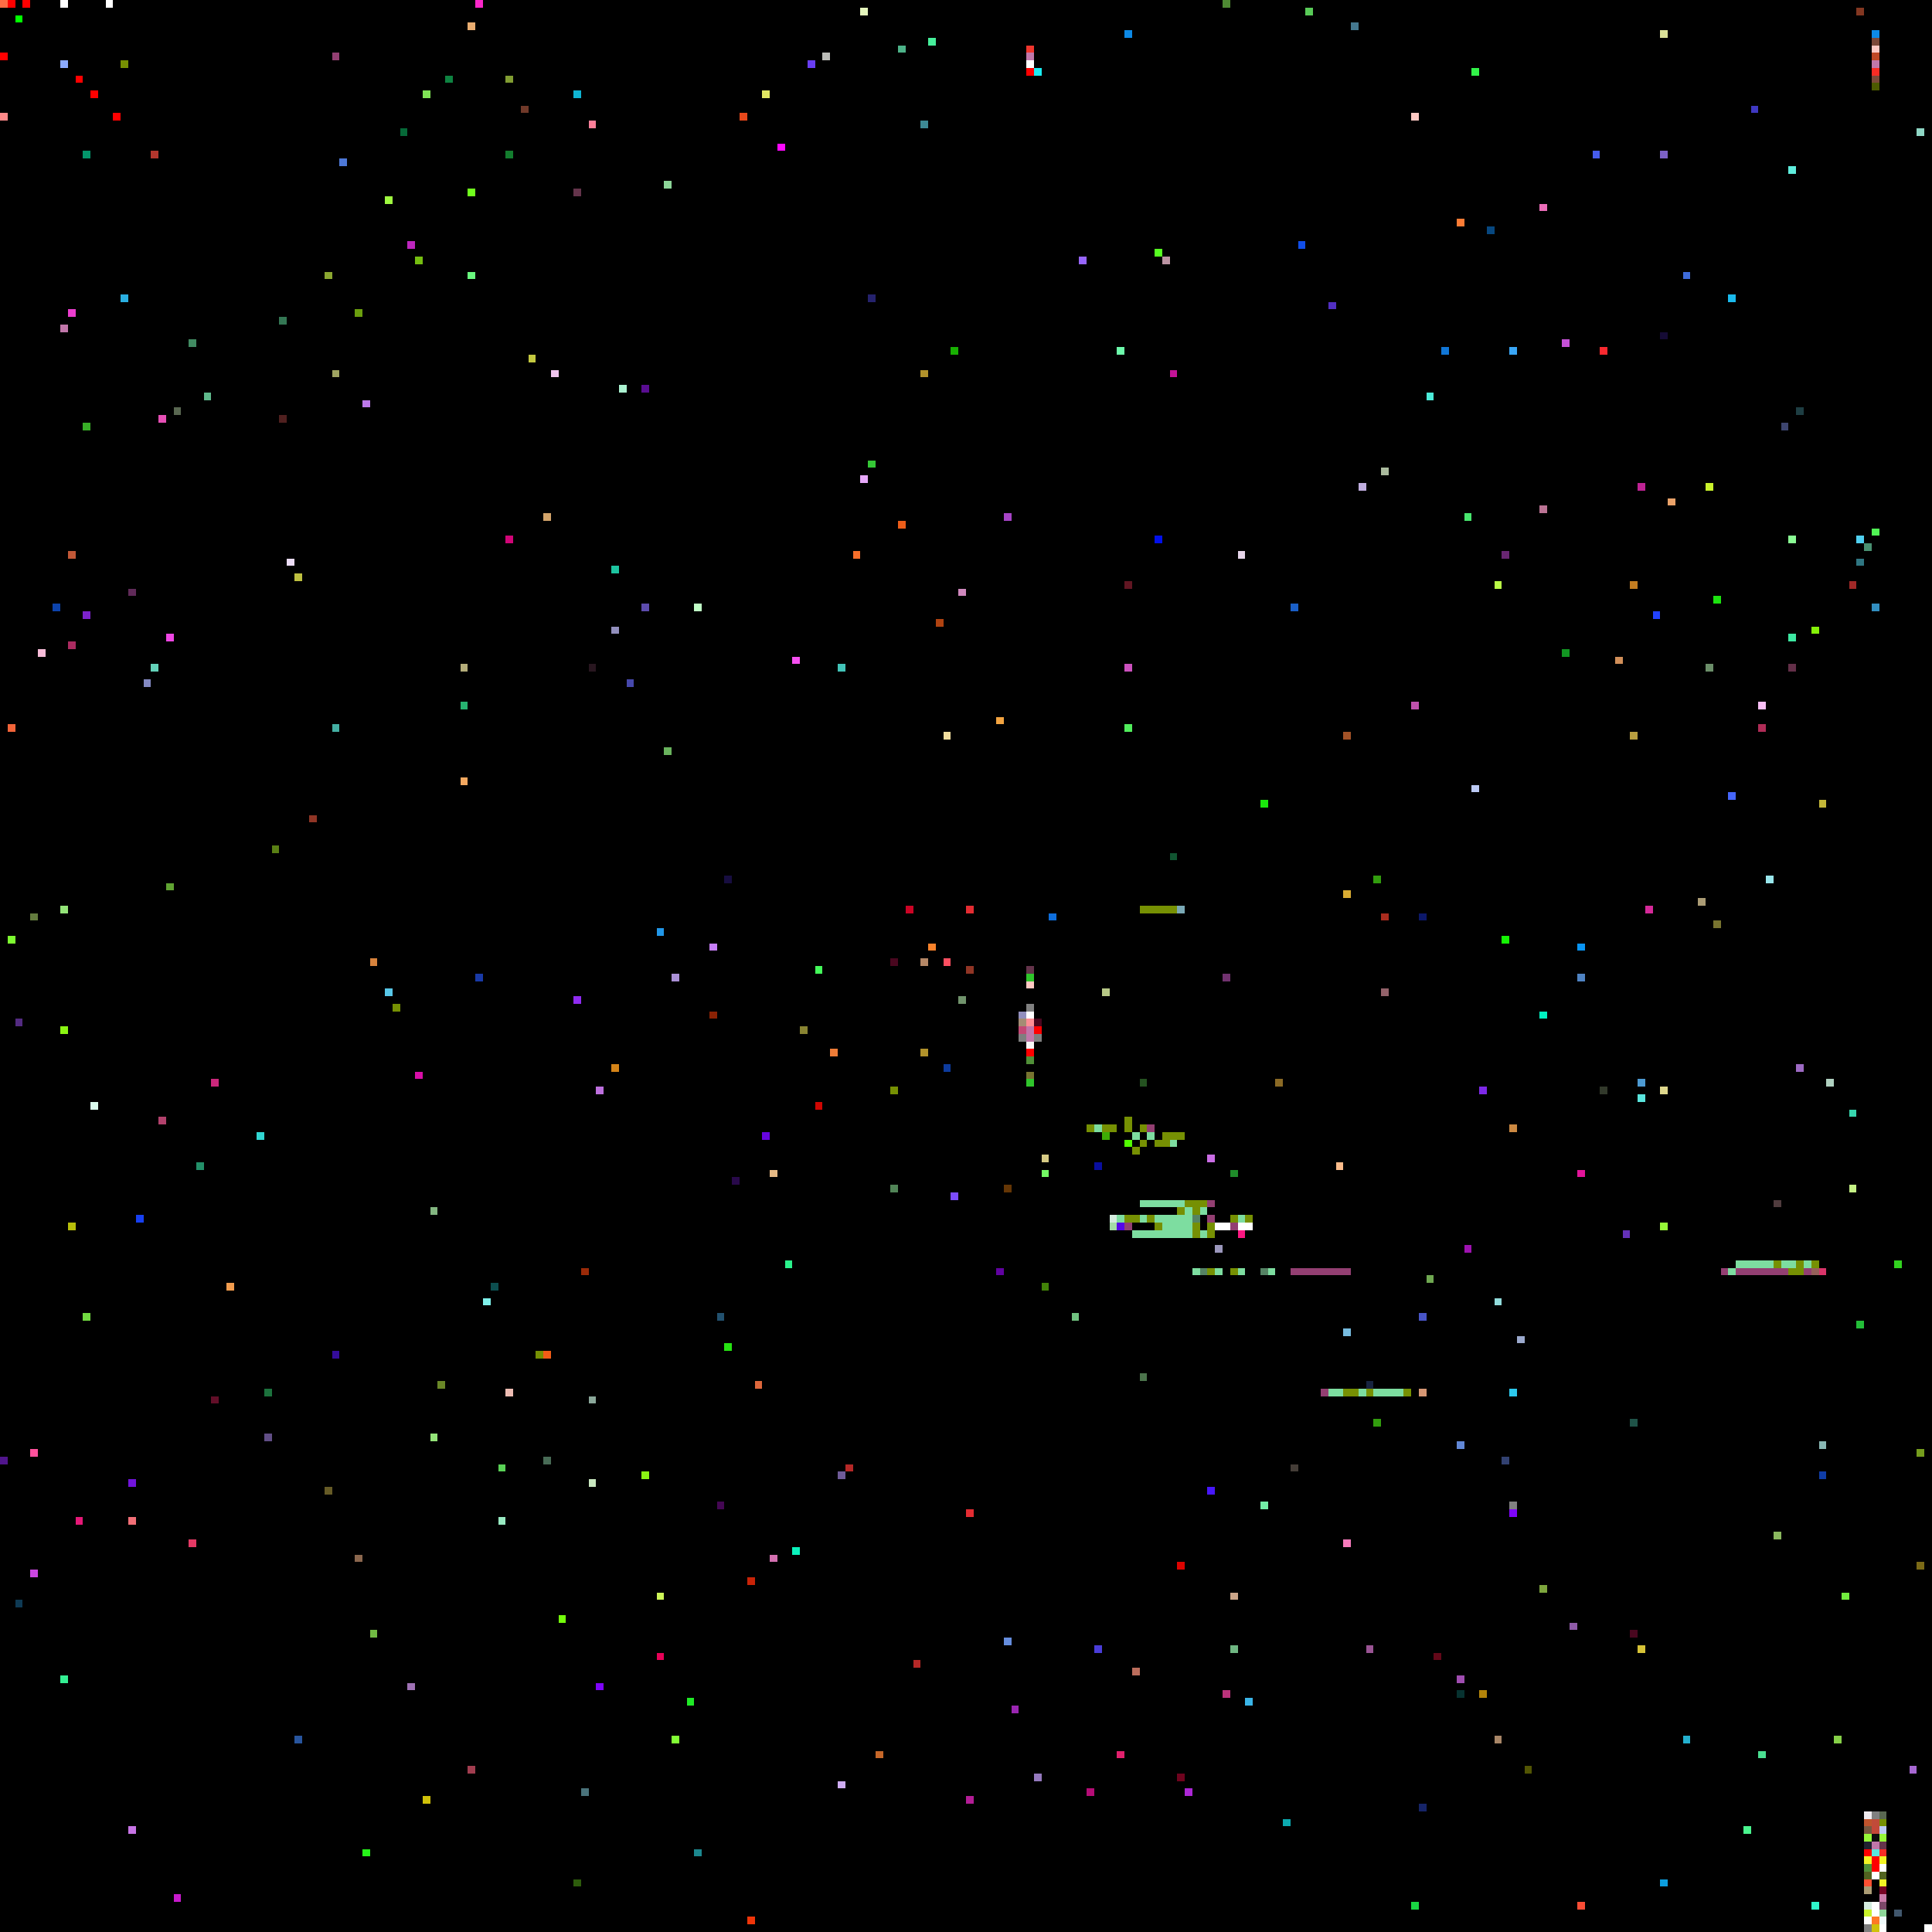
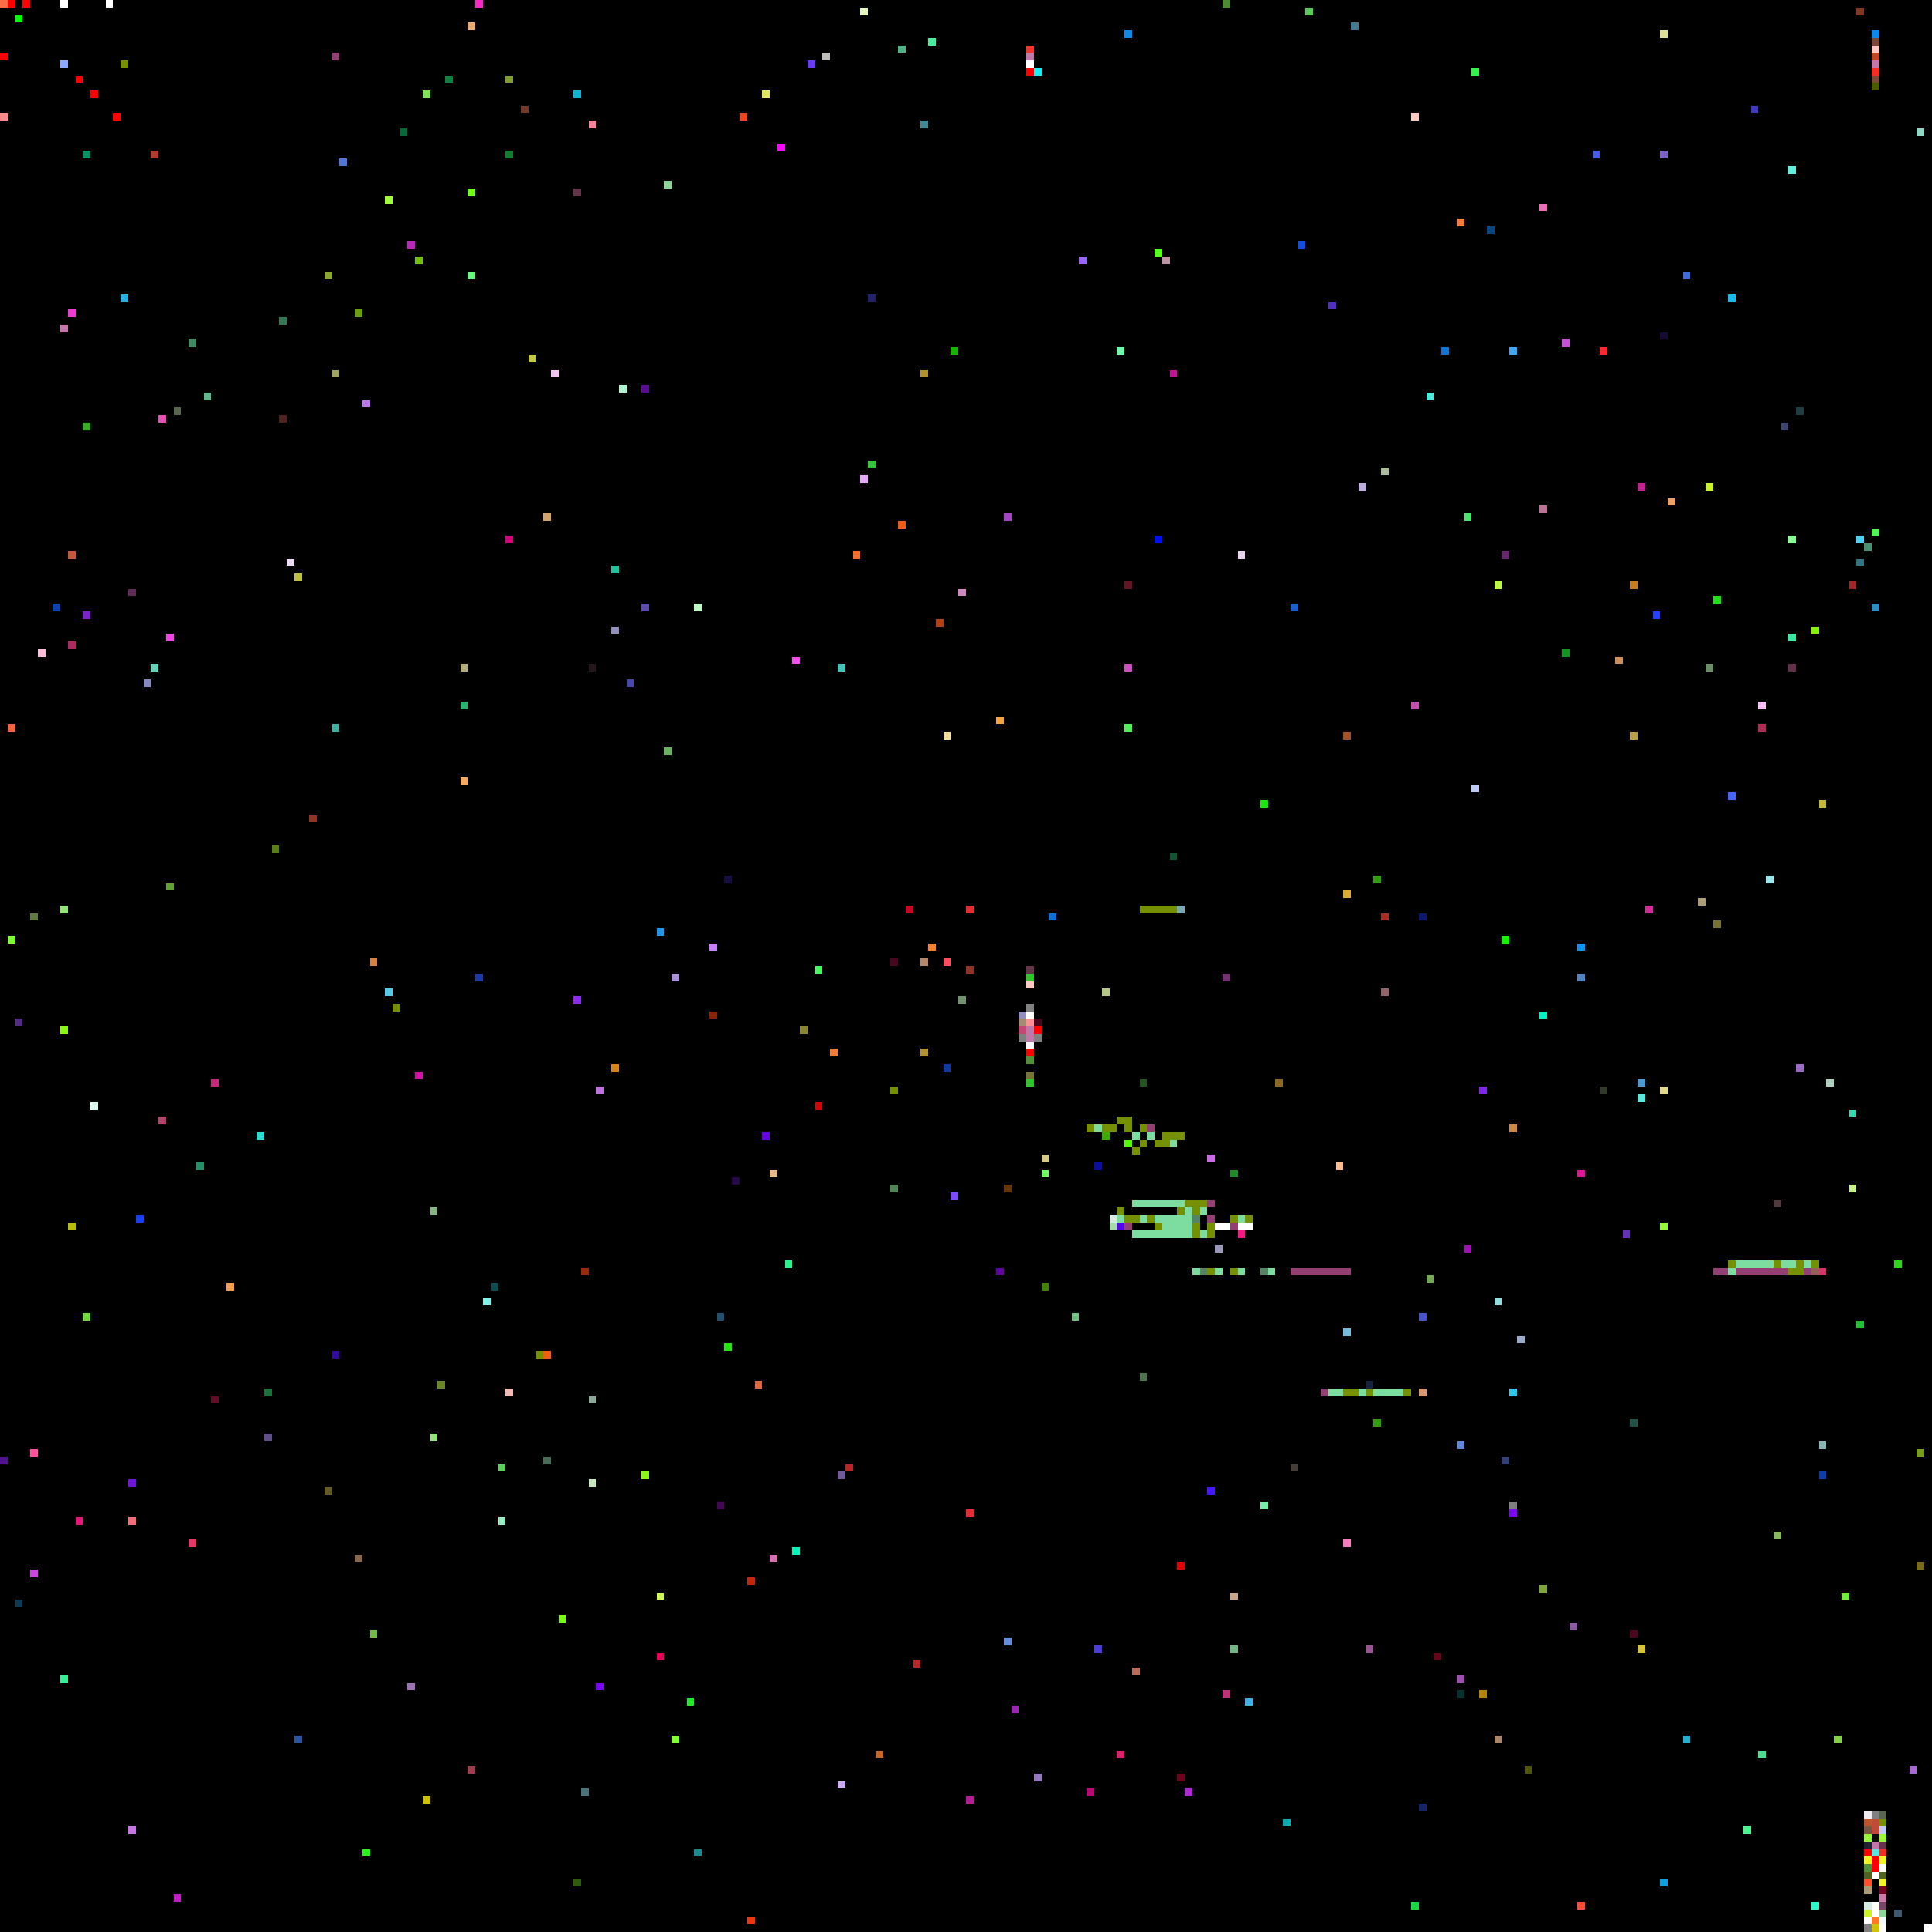
<svg xmlns="http://www.w3.org/2000/svg" viewBox="0 0 256 256" width="768" height="768" shape-rendering="crispEdges">
  <rect width="256" height="256" fill="#000000" />
  <rect x="0" y="0" width="1" height="1" fill="#ff6c45" />
  <rect x="0" y="1" width="1" height="1" fill="#000000" />
  <rect x="0" y="15" width="1" height="1" fill="#ff8989" />
  <rect x="0" y="193" width="1" height="1" fill="#50158c" />
  <rect x="0" y="7" width="1" height="1" fill="#ff0000" />
  <rect x="1" y="0" width="1" height="1" fill="#ff0000" />
  <rect x="1" y="124" width="1" height="1" fill="#7dfa30" />
  <rect x="1" y="96" width="1" height="1" fill="#f26439" />
  <rect x="10" y="10" width="1" height="1" fill="#ff0000" />
  <rect x="10" y="201" width="1" height="1" fill="#e51877" />
  <rect x="100" y="183" width="1" height="1" fill="#dd673c" />
  <rect x="101" y="12" width="1" height="1" fill="#e0e662" />
  <rect x="101" y="150" width="1" height="1" fill="#6705df" />
  <rect x="102" y="155" width="1" height="1" fill="#e6b985" />
  <rect x="102" y="206" width="1" height="1" fill="#d370b0" />
  <rect x="103" y="19" width="1" height="1" fill="#fd08fe" />
  <rect x="104" y="167" width="1" height="1" fill="#2af38c" />
  <rect x="105" y="205" width="1" height="1" fill="#0af2bc" />
  <rect x="105" y="87" width="1" height="1" fill="#f64ff1" />
  <rect x="106" y="136" width="1" height="1" fill="#898432" />
  <rect x="107" y="8" width="1" height="1" fill="#693ef4" />
  <rect x="108" y="128" width="1" height="1" fill="#44fa5a" />
  <rect x="108" y="146" width="1" height="1" fill="#cf0602" />
  <rect x="109" y="7" width="1" height="1" fill="#bcbdb9" />
  <rect x="11" y="174" width="1" height="1" fill="#72da41" />
  <rect x="11" y="20" width="1" height="1" fill="#03956a" />
  <rect x="11" y="56" width="1" height="1" fill="#38ae27" />
  <rect x="11" y="81" width="1" height="1" fill="#7c22cc" />
  <rect x="110" y="139" width="1" height="1" fill="#ee7c37" />
  <rect x="111" y="195" width="1" height="1" fill="#6f5b98" />
  <rect x="111" y="236" width="1" height="1" fill="#cfadf4" />
  <rect x="111" y="88" width="1" height="1" fill="#42c4b8" />
  <rect x="112" y="194" width="1" height="1" fill="#b52827" />
  <rect x="113" y="73" width="1" height="1" fill="#f76e2a" />
  <rect x="114" y="1" width="1" height="1" fill="#e5f6bd" />
  <rect x="114" y="63" width="1" height="1" fill="#e7a8fa" />
  <rect x="115" y="39" width="1" height="1" fill="#25226d" />
  <rect x="115" y="61" width="1" height="1" fill="#35c836" />
  <rect x="116" y="232" width="1" height="1" fill="#c66729" />
  <rect x="118" y="127" width="1" height="1" fill="#49071f" />
  <rect x="118" y="144" width="1" height="1" fill="#769003" />
  <rect x="118" y="157" width="1" height="1" fill="#518457" />
  <rect x="119" y="6" width="1" height="1" fill="#4db389" />
  <rect x="119" y="69" width="1" height="1" fill="#ec5d19" />
  <rect x="12" y="12" width="1" height="1" fill="#ff0000" />
  <rect x="12" y="146" width="1" height="1" fill="#dafaed" />
  <rect x="120" y="120" width="1" height="1" fill="#cc0425" />
  <rect x="121" y="220" width="1" height="1" fill="#b52827" />
  <rect x="122" y="127" width="1" height="1" fill="#b58766" />
  <rect x="122" y="139" width="1" height="1" fill="#b1922b" />
  <rect x="122" y="16" width="1" height="1" fill="#3d8994" />
  <rect x="122" y="49" width="1" height="1" fill="#b1922b" />
  <rect x="123" y="125" width="1" height="1" fill="#f8822b" />
  <rect x="123" y="5" width="1" height="1" fill="#46ef9b" />
  <rect x="124" y="82" width="1" height="1" fill="#b04311" />
  <rect x="125" y="127" width="1" height="1" fill="#fd4f61" />
  <rect x="125" y="141" width="1" height="1" fill="#0d3b9d" />
  <rect x="125" y="97" width="1" height="1" fill="#f2de9f" />
  <rect x="126" y="158" width="1" height="1" fill="#7c4cfc" />
  <rect x="126" y="46" width="1" height="1" fill="#18b002" />
  <rect x="127" y="132" width="1" height="1" fill="#71936c" />
  <rect x="127" y="78" width="1" height="1" fill="#d088be" />
  <rect x="128" y="120" width="1" height="1" fill="#e42c32" />
  <rect x="128" y="128" width="1" height="1" fill="#903525" />
  <rect x="128" y="200" width="1" height="1" fill="#e42c32" />
  <rect x="128" y="238" width="1" height="1" fill="#b31d96" />
  <rect x="132" y="168" width="1" height="1" fill="#6102a1" />
  <rect x="132" y="95" width="1" height="1" fill="#f3a441" />
  <rect x="133" y="157" width="1" height="1" fill="#653605" />
  <rect x="133" y="217" width="1" height="1" fill="#658dde" />
  <rect x="133" y="68" width="1" height="1" fill="#a644c6" />
  <rect x="134" y="226" width="1" height="1" fill="#9a26b1" />
  <rect x="135" y="134" width="1" height="1" fill="#928fbd" />
  <rect x="135" y="135" width="1" height="1" fill="#a48c74" />
  <rect x="135" y="136" width="1" height="1" fill="#c44875" />
  <rect x="135" y="137" width="1" height="1" fill="#7f7f7f" />
  <rect x="136" y="128" width="1" height="1" fill="#64344b" />
  <rect x="136" y="129" width="1" height="1" fill="#2fc52b" />
  <rect x="136" y="130" width="1" height="1" fill="#ffc9c3" />
  <rect x="136" y="131" width="1" height="1" fill="#000000" />
  <rect x="136" y="132" width="1" height="1" fill="#000000" />
  <rect x="136" y="133" width="1" height="1" fill="#808080" />
  <rect x="136" y="134" width="1" height="1" fill="#ffffff" />
  <rect x="136" y="135" width="1" height="1" fill="#ff8e96" />
  <rect x="136" y="136" width="1" height="1" fill="#c177aa" />
  <rect x="136" y="137" width="1" height="1" fill="#c177aa" />
  <rect x="136" y="138" width="1" height="1" fill="#f8f8f8" />
  <rect x="136" y="139" width="1" height="1" fill="#ff0000" />
  <rect x="136" y="140" width="1" height="1" fill="#509038" />
  <rect x="136" y="141" width="1" height="1" fill="#000000" />
  <rect x="136" y="142" width="1" height="1" fill="#787430" />
  <rect x="136" y="143" width="1" height="1" fill="#2fc52b" />
  <rect x="136" y="6" width="1" height="1" fill="#f0362d" />
  <rect x="136" y="7" width="1" height="1" fill="#c177aa" />
  <rect x="136" y="8" width="1" height="1" fill="#ffffff" />
  <rect x="136" y="9" width="1" height="1" fill="#ff0000" />
  <rect x="137" y="135" width="1" height="1" fill="#49071f" />
  <rect x="137" y="136" width="1" height="1" fill="#ff0000" />
  <rect x="137" y="137" width="1" height="1" fill="#7f7f7f" />
  <rect x="137" y="235" width="1" height="1" fill="#9579be" />
  <rect x="137" y="9" width="1" height="1" fill="#1aedf2" />
  <rect x="138" y="153" width="1" height="1" fill="#d6ca84" />
  <rect x="138" y="155" width="1" height="1" fill="#73fb64" />
  <rect x="138" y="170" width="1" height="1" fill="#428208" />
  <rect x="139" y="121" width="1" height="1" fill="#0e6edc" />
  <rect x="14" y="0" width="1" height="1" fill="#ffffff" />
  <rect x="142" y="174" width="1" height="1" fill="#70c280" />
  <rect x="143" y="34" width="1" height="1" fill="#9765fd" />
  <rect x="144" y="149" width="1" height="1" fill="#769003" />
  <rect x="144" y="237" width="1" height="1" fill="#b50c76" />
  <rect x="145" y="149" width="1" height="1" fill="#7ddda0" />
  <rect x="145" y="154" width="1" height="1" fill="#090e9f" />
  <rect x="145" y="218" width="1" height="1" fill="#4a3dd9" />
  <rect x="146" y="131" width="1" height="1" fill="#b7c886" />
  <rect x="146" y="149" width="1" height="1" fill="#769003" />
  <rect x="146" y="150" width="1" height="1" fill="#3eab05" />
  <rect x="147" y="149" width="1" height="1" fill="#769003" />
  <rect x="147" y="161" width="1" height="1" fill="#d4ecdf" />
  <rect x="147" y="162" width="1" height="1" fill="#a4dda7" />
+   <rect x="148" y="148" width="1" height="1" fill="#769003" />
  <rect x="148" y="149" width="1" height="1" fill="#000000" />
  <rect x="148" y="150" width="1" height="1" fill="#000000" />
+   <rect x="148" y="160" width="1" height="1" fill="#769003" />
  <rect x="148" y="161" width="1" height="1" fill="#7ddda0" />
  <rect x="148" y="162" width="1" height="1" fill="#5408e9" />
  <rect x="148" y="232" width="1" height="1" fill="#e1206d" />
  <rect x="148" y="46" width="1" height="1" fill="#6dfaab" />
  <rect x="149" y="148" width="1" height="1" fill="#769003" />
  <rect x="149" y="149" width="1" height="1" fill="#769003" />
  <rect x="149" y="150" width="1" height="1" fill="#000000" />
  <rect x="149" y="151" width="1" height="1" fill="#52fc01" />
  <rect x="149" y="161" width="1" height="1" fill="#769003" />
  <rect x="149" y="162" width="1" height="1" fill="#933f72" />
  <rect x="149" y="4" width="1" height="1" fill="#0d8ae7" />
  <rect x="149" y="77" width="1" height="1" fill="#611622" />
  <rect x="149" y="88" width="1" height="1" fill="#cc51be" />
  <rect x="149" y="96" width="1" height="1" fill="#51ed5c" />
  <rect x="15" y="15" width="1" height="1" fill="#ff0000" />
  <rect x="150" y="148" width="1" height="1" fill="#000000" />
  <rect x="150" y="149" width="1" height="1" fill="#000000" />
  <rect x="150" y="150" width="1" height="1" fill="#7ddda0" />
  <rect x="150" y="151" width="1" height="1" fill="#000000" />
  <rect x="150" y="152" width="1" height="1" fill="#769003" />
+   <rect x="150" y="159" width="1" height="1" fill="#7ddda0" />
  <rect x="150" y="161" width="1" height="1" fill="#769003" />
  <rect x="150" y="163" width="1" height="1" fill="#7ddda0" />
  <rect x="150" y="221" width="1" height="1" fill="#bb6d5c" />
  <rect x="151" y="120" width="1" height="1" fill="#769003" />
  <rect x="151" y="143" width="1" height="1" fill="#245220" />
  <rect x="151" y="149" width="1" height="1" fill="#769003" />
  <rect x="151" y="150" width="1" height="1" fill="#000000" />
  <rect x="151" y="151" width="1" height="1" fill="#769003" />
  <rect x="151" y="159" width="1" height="1" fill="#7ddda0" />
  <rect x="151" y="161" width="1" height="1" fill="#7ddda0" />
  <rect x="151" y="163" width="1" height="1" fill="#7ddda0" />
  <rect x="151" y="182" width="1" height="1" fill="#4c744c" />
  <rect x="152" y="120" width="1" height="1" fill="#769003" />
  <rect x="152" y="149" width="1" height="1" fill="#933f72" />
  <rect x="152" y="150" width="1" height="1" fill="#7ddda0" />
  <rect x="152" y="151" width="1" height="1" fill="#000000" />
  <rect x="152" y="159" width="1" height="1" fill="#7ddda0" />
  <rect x="152" y="161" width="1" height="1" fill="#769003" />
  <rect x="152" y="163" width="1" height="1" fill="#7ddda0" />
  <rect x="153" y="120" width="1" height="1" fill="#769003" />
  <rect x="153" y="150" width="1" height="1" fill="#000000" />
  <rect x="153" y="151" width="1" height="1" fill="#769003" />
  <rect x="153" y="159" width="1" height="1" fill="#7ddda0" />
  <rect x="153" y="161" width="1" height="1" fill="#7ddda0" />
  <rect x="153" y="162" width="1" height="1" fill="#769003" />
  <rect x="153" y="163" width="1" height="1" fill="#7ddda0" />
  <rect x="153" y="33" width="1" height="1" fill="#56fe21" />
  <rect x="153" y="71" width="1" height="1" fill="#0210eb" />
  <rect x="154" y="120" width="1" height="1" fill="#769003" />
  <rect x="154" y="150" width="1" height="1" fill="#769003" />
  <rect x="154" y="151" width="1" height="1" fill="#769003" />
  <rect x="154" y="159" width="1" height="1" fill="#7ddda0" />
  <rect x="154" y="161" width="1" height="1" fill="#7ddda0" />
  <rect x="154" y="162" width="1" height="1" fill="#7ddda0" />
  <rect x="154" y="163" width="1" height="1" fill="#7ddda0" />
  <rect x="154" y="34" width="1" height="1" fill="#bb93a2" />
  <rect x="155" y="113" width="1" height="1" fill="#115531" />
  <rect x="155" y="120" width="1" height="1" fill="#769003" />
  <rect x="155" y="150" width="1" height="1" fill="#769003" />
  <rect x="155" y="151" width="1" height="1" fill="#7ddda0" />
  <rect x="155" y="159" width="1" height="1" fill="#7ddda0" />
  <rect x="155" y="161" width="1" height="1" fill="#7ddda0" />
  <rect x="155" y="162" width="1" height="1" fill="#7ddda0" />
  <rect x="155" y="163" width="1" height="1" fill="#7ddda0" />
  <rect x="155" y="49" width="1" height="1" fill="#c31397" />
  <rect x="156" y="120" width="1" height="1" fill="#7aa9b6" />
  <rect x="156" y="150" width="1" height="1" fill="#769003" />
  <rect x="156" y="159" width="1" height="1" fill="#7ddda0" />
  <rect x="156" y="160" width="1" height="1" fill="#769003" />
  <rect x="156" y="161" width="1" height="1" fill="#7ddda0" />
  <rect x="156" y="162" width="1" height="1" fill="#7ddda0" />
  <rect x="156" y="163" width="1" height="1" fill="#7ddda0" />
  <rect x="156" y="207" width="1" height="1" fill="#dd0300" />
  <rect x="156" y="235" width="1" height="1" fill="#6f031e" />
  <rect x="157" y="159" width="1" height="1" fill="#769003" />
  <rect x="157" y="160" width="1" height="1" fill="#7ddda0" />
  <rect x="157" y="161" width="1" height="1" fill="#7ddda0" />
  <rect x="157" y="162" width="1" height="1" fill="#7ddda0" />
  <rect x="157" y="163" width="1" height="1" fill="#7ddda0" />
  <rect x="157" y="237" width="1" height="1" fill="#ac27d6" />
  <rect x="158" y="159" width="1" height="1" fill="#769003" />
  <rect x="158" y="160" width="1" height="1" fill="#769003" />
  <rect x="158" y="161" width="1" height="1" fill="#558364" />
  <rect x="158" y="162" width="1" height="1" fill="#769003" />
  <rect x="158" y="163" width="1" height="1" fill="#769003" />
  <rect x="158" y="168" width="1" height="1" fill="#7ddda0" />
  <rect x="159" y="158" width="1" height="1" fill="#000000" />
  <rect x="159" y="159" width="1" height="1" fill="#769003" />
  <rect x="159" y="160" width="1" height="1" fill="#7ddda0" />
  <rect x="159" y="161" width="1" height="1" fill="#000000" />
  <rect x="159" y="162" width="1" height="1" fill="#000000" />
  <rect x="159" y="163" width="1" height="1" fill="#7ddda0" />
  <rect x="159" y="168" width="1" height="1" fill="#558364" />
  <rect x="16" y="16" width="1" height="1" fill="#000000" />
  <rect x="16" y="39" width="1" height="1" fill="#2aafe1" />
  <rect x="16" y="8" width="1" height="1" fill="#769003" />
  <rect x="160" y="153" width="1" height="1" fill="#ca6de5" />
  <rect x="160" y="159" width="1" height="1" fill="#933f72" />
  <rect x="160" y="160" width="1" height="1" fill="#000000" />
  <rect x="160" y="161" width="1" height="1" fill="#933f72" />
  <rect x="160" y="162" width="1" height="1" fill="#769003" />
  <rect x="160" y="163" width="1" height="1" fill="#769003" />
  <rect x="160" y="168" width="1" height="1" fill="#769003" />
  <rect x="160" y="197" width="1" height="1" fill="#4717fb" />
  <rect x="161" y="161" width="1" height="1" fill="#000000" />
  <rect x="161" y="162" width="1" height="1" fill="#ffffff" />
  <rect x="161" y="165" width="1" height="1" fill="#9b97bc" />
  <rect x="161" y="168" width="1" height="1" fill="#7ddda0" />
  <rect x="162" y="0" width="1" height="1" fill="#4e8a33" />
  <rect x="162" y="129" width="1" height="1" fill="#71326f" />
  <rect x="162" y="161" width="1" height="1" fill="#000000" />
  <rect x="162" y="162" width="1" height="1" fill="#ffffff" />
  <rect x="162" y="168" width="1" height="1" fill="#000000" />
  <rect x="162" y="224" width="1" height="1" fill="#bb337b" />
  <rect x="163" y="155" width="1" height="1" fill="#1f8c2a" />
  <rect x="163" y="161" width="1" height="1" fill="#769003" />
  <rect x="163" y="162" width="1" height="1" fill="#933f72" />
  <rect x="163" y="168" width="1" height="1" fill="#769003" />
  <rect x="163" y="211" width="1" height="1" fill="#cba589" />
  <rect x="163" y="218" width="1" height="1" fill="#6fb682" />
  <rect x="164" y="161" width="1" height="1" fill="#7ddda0" />
  <rect x="164" y="162" width="1" height="1" fill="#ffffff" />
  <rect x="164" y="163" width="1" height="1" fill="#fc1782" />
  <rect x="164" y="168" width="1" height="1" fill="#7ddda0" />
  <rect x="164" y="73" width="1" height="1" fill="#e6d5ea" />
  <rect x="165" y="161" width="1" height="1" fill="#769003" />
  <rect x="165" y="162" width="1" height="1" fill="#ffffff" />
  <rect x="165" y="168" width="1" height="1" fill="#000000" />
  <rect x="165" y="225" width="1" height="1" fill="#3ab5e8" />
  <rect x="166" y="162" width="1" height="1" fill="#000000" />
  <rect x="166" y="168" width="1" height="1" fill="#000000" />
  <rect x="167" y="106" width="1" height="1" fill="#1ae80c" />
  <rect x="167" y="168" width="1" height="1" fill="#558364" />
  <rect x="167" y="199" width="1" height="1" fill="#73efa7" />
  <rect x="168" y="168" width="1" height="1" fill="#7ddda0" />
  <rect x="169" y="143" width="1" height="1" fill="#8b6a25" />
  <rect x="169" y="168" width="1" height="1" fill="#000000" />
  <rect x="17" y="196" width="1" height="1" fill="#7114db" />
  <rect x="17" y="201" width="1" height="1" fill="#f16e76" />
  <rect x="17" y="242" width="1" height="1" fill="#c774e5" />
  <rect x="17" y="78" width="1" height="1" fill="#602a59" />
  <rect x="170" y="168" width="1" height="1" fill="#000000" />
  <rect x="170" y="241" width="1" height="1" fill="#0caab0" />
  <rect x="171" y="168" width="1" height="1" fill="#933f72" />
  <rect x="171" y="194" width="1" height="1" fill="#443d37" />
  <rect x="171" y="80" width="1" height="1" fill="#1a5fc7" />
  <rect x="172" y="168" width="1" height="1" fill="#933f72" />
  <rect x="172" y="32" width="1" height="1" fill="#114ee8" />
  <rect x="173" y="1" width="1" height="1" fill="#59cb58" />
  <rect x="173" y="168" width="1" height="1" fill="#933f72" />
  <rect x="174" y="168" width="1" height="1" fill="#933f72" />
  <rect x="175" y="168" width="1" height="1" fill="#933f72" />
  <rect x="175" y="184" width="1" height="1" fill="#933f72" />
  <rect x="176" y="168" width="1" height="1" fill="#933f72" />
  <rect x="176" y="184" width="1" height="1" fill="#7ddda0" />
  <rect x="176" y="40" width="1" height="1" fill="#522fc2" />
  <rect x="177" y="154" width="1" height="1" fill="#fbbc8b" />
  <rect x="177" y="168" width="1" height="1" fill="#933f72" />
  <rect x="177" y="184" width="1" height="1" fill="#7ddda0" />
  <rect x="178" y="118" width="1" height="1" fill="#d9ac33" />
  <rect x="178" y="168" width="1" height="1" fill="#933f72" />
  <rect x="178" y="176" width="1" height="1" fill="#77bce0" />
  <rect x="178" y="184" width="1" height="1" fill="#769003" />
  <rect x="178" y="204" width="1" height="1" fill="#f87bbd" />
  <rect x="178" y="97" width="1" height="1" fill="#a25227" />
  <rect x="179" y="184" width="1" height="1" fill="#769003" />
  <rect x="179" y="3" width="1" height="1" fill="#44788f" />
  <rect x="18" y="161" width="1" height="1" fill="#1740f2" />
  <rect x="180" y="184" width="1" height="1" fill="#7ddda0" />
  <rect x="180" y="64" width="1" height="1" fill="#c0aedf" />
  <rect x="181" y="183" width="1" height="1" fill="#172440" />
  <rect x="181" y="184" width="1" height="1" fill="#769003" />
  <rect x="181" y="218" width="1" height="1" fill="#9a5494" />
  <rect x="182" y="116" width="1" height="1" fill="#329d0e" />
  <rect x="182" y="184" width="1" height="1" fill="#7ddda0" />
  <rect x="182" y="188" width="1" height="1" fill="#329d0e" />
  <rect x="183" y="121" width="1" height="1" fill="#a92c1e" />
  <rect x="183" y="131" width="1" height="1" fill="#93626a" />
  <rect x="183" y="184" width="1" height="1" fill="#7ddda0" />
  <rect x="183" y="62" width="1" height="1" fill="#abbb9e" />
  <rect x="184" y="184" width="1" height="1" fill="#7ddda0" />
  <rect x="185" y="184" width="1" height="1" fill="#7ddda0" />
  <rect x="186" y="184" width="1" height="1" fill="#769003" />
  <rect x="187" y="15" width="1" height="1" fill="#ffc9c3" />
  <rect x="187" y="184" width="1" height="1" fill="#000000" />
  <rect x="187" y="252" width="1" height="1" fill="#19d643" />
  <rect x="187" y="93" width="1" height="1" fill="#bf51ad" />
  <rect x="188" y="121" width="1" height="1" fill="#0c1869" />
  <rect x="188" y="174" width="1" height="1" fill="#4855c7" />
  <rect x="188" y="184" width="1" height="1" fill="#d69774" />
  <rect x="188" y="239" width="1" height="1" fill="#162468" />
  <rect x="189" y="169" width="1" height="1" fill="#6fa851" />
  <rect x="189" y="52" width="1" height="1" fill="#4cecd9" />
  <rect x="19" y="90" width="1" height="1" fill="#8389c2" />
  <rect x="190" y="219" width="1" height="1" fill="#630819" />
  <rect x="191" y="46" width="1" height="1" fill="#1076d6" />
  <rect x="193" y="191" width="1" height="1" fill="#6187d6" />
  <rect x="193" y="222" width="1" height="1" fill="#a04db1" />
  <rect x="193" y="224" width="1" height="1" fill="#073230" />
  <rect x="193" y="29" width="1" height="1" fill="#fd7c35" />
  <rect x="194" y="165" width="1" height="1" fill="#9e12b0" />
  <rect x="194" y="68" width="1" height="1" fill="#48e66e" />
  <rect x="195" y="104" width="1" height="1" fill="#bccaf5" />
  <rect x="195" y="9" width="1" height="1" fill="#32f349" />
  <rect x="196" y="144" width="1" height="1" fill="#7d28e7" />
  <rect x="196" y="224" width="1" height="1" fill="#b3840a" />
  <rect x="197" y="30" width="1" height="1" fill="#07477f" />
  <rect x="198" y="172" width="1" height="1" fill="#92dcdc" />
  <rect x="198" y="230" width="1" height="1" fill="#a88667" />
  <rect x="198" y="77" width="1" height="1" fill="#bafa46" />
  <rect x="199" y="124" width="1" height="1" fill="#15f404" />
  <rect x="199" y="193" width="1" height="1" fill="#324171" />
  <rect x="199" y="73" width="1" height="1" fill="#682671" />
  <rect x="2" y="135" width="1" height="1" fill="#532b82" />
  <rect x="2" y="2" width="1" height="1" fill="#00ff00" />
  <rect x="2" y="212" width="1" height="1" fill="#0e3a54" />
  <rect x="20" y="20" width="1" height="1" fill="#b4362d" />
  <rect x="20" y="88" width="1" height="1" fill="#63d2b9" />
  <rect x="200" y="149" width="1" height="1" fill="#cc8942" />
  <rect x="200" y="184" width="1" height="1" fill="#2cc8ec" />
  <rect x="200" y="199" width="1" height="1" fill="#808080" />
  <rect x="200" y="200" width="1" height="1" fill="#7e04f9" />
  <rect x="200" y="46" width="1" height="1" fill="#39a6f6" />
  <rect x="201" y="177" width="1" height="1" fill="#9ba9cd" />
  <rect x="202" y="234" width="1" height="1" fill="#525503" />
  <rect x="204" y="134" width="1" height="1" fill="#00f3c2" />
  <rect x="204" y="210" width="1" height="1" fill="#7da53d" />
  <rect x="204" y="27" width="1" height="1" fill="#eb6db9" />
  <rect x="204" y="67" width="1" height="1" fill="#bb7394" />
  <rect x="207" y="45" width="1" height="1" fill="#c551d7" />
  <rect x="207" y="86" width="1" height="1" fill="#129622" />
  <rect x="208" y="215" width="1" height="1" fill="#8f5ba8" />
  <rect x="209" y="125" width="1" height="1" fill="#0995f4" />
  <rect x="209" y="129" width="1" height="1" fill="#4f83c3" />
  <rect x="209" y="155" width="1" height="1" fill="#e3149a" />
  <rect x="209" y="252" width="1" height="1" fill="#fa4d35" />
  <rect x="21" y="148" width="1" height="1" fill="#b2416c" />
  <rect x="21" y="55" width="1" height="1" fill="#e64fb5" />
  <rect x="211" y="20" width="1" height="1" fill="#465cee" />
  <rect x="212" y="144" width="1" height="1" fill="#32392b" />
  <rect x="212" y="46" width="1" height="1" fill="#fa292f" />
  <rect x="214" y="87" width="1" height="1" fill="#d18f59" />
  <rect x="215" y="163" width="1" height="1" fill="#6431b9" />
  <rect x="216" y="188" width="1" height="1" fill="#1f5348" />
  <rect x="216" y="216" width="1" height="1" fill="#49071f" />
  <rect x="216" y="77" width="1" height="1" fill="#c37d21" />
  <rect x="216" y="97" width="1" height="1" fill="#b99f40" />
  <rect x="217" y="143" width="1" height="1" fill="#4d9ad2" />
  <rect x="217" y="145" width="1" height="1" fill="#5ae5dd" />
  <rect x="217" y="218" width="1" height="1" fill="#d7c337" />
  <rect x="217" y="64" width="1" height="1" fill="#be2394" />
  <rect x="218" y="120" width="1" height="1" fill="#d52999" />
  <rect x="219" y="81" width="1" height="1" fill="#2242fe" />
  <rect x="22" y="117" width="1" height="1" fill="#60a332" />
  <rect x="22" y="84" width="1" height="1" fill="#ef46e4" />
  <rect x="220" y="144" width="1" height="1" fill="#dfd88d" />
  <rect x="220" y="162" width="1" height="1" fill="#96f838" />
  <rect x="220" y="20" width="1" height="1" fill="#7c61c6" />
  <rect x="220" y="249" width="1" height="1" fill="#0c9edf" />
  <rect x="220" y="4" width="1" height="1" fill="#dae098" />
  <rect x="220" y="44" width="1" height="1" fill="#150b35" />
  <rect x="221" y="66" width="1" height="1" fill="#eaa269" />
  <rect x="223" y="230" width="1" height="1" fill="#23b0ce" />
  <rect x="223" y="36" width="1" height="1" fill="#3e6bda" />
  <rect x="225" y="119" width="1" height="1" fill="#ab9c75" />
  <rect x="226" y="64" width="1" height="1" fill="#c9f22b" />
  <rect x="226" y="88" width="1" height="1" fill="#6b8e69" />
  <rect x="227" y="122" width="1" height="1" fill="#787430" />
+   <rect x="227" y="168" width="1" height="1" fill="#933f72" />
  <rect x="227" y="79" width="1" height="1" fill="#1ce30f" />
  <rect x="228" y="168" width="1" height="1" fill="#933f72" />
  <rect x="229" y="105" width="1" height="1" fill="#4666fa" />
+   <rect x="229" y="167" width="1" height="1" fill="#769003" />
  <rect x="229" y="168" width="1" height="1" fill="#7ddda0" />
  <rect x="229" y="39" width="1" height="1" fill="#1abaed" />
  <rect x="23" y="251" width="1" height="1" fill="#c71acc" />
  <rect x="23" y="54" width="1" height="1" fill="#596751" />
  <rect x="230" y="167" width="1" height="1" fill="#7ddda0" />
  <rect x="230" y="168" width="1" height="1" fill="#933f72" />
  <rect x="231" y="167" width="1" height="1" fill="#7ddda0" />
  <rect x="231" y="168" width="1" height="1" fill="#933f72" />
  <rect x="231" y="242" width="1" height="1" fill="#4af58e" />
  <rect x="232" y="14" width="1" height="1" fill="#3f38c1" />
  <rect x="232" y="167" width="1" height="1" fill="#7ddda0" />
  <rect x="232" y="168" width="1" height="1" fill="#933f72" />
  <rect x="233" y="167" width="1" height="1" fill="#7ddda0" />
  <rect x="233" y="168" width="1" height="1" fill="#933f72" />
  <rect x="233" y="232" width="1" height="1" fill="#4ade91" />
  <rect x="233" y="93" width="1" height="1" fill="#fabff6" />
  <rect x="233" y="96" width="1" height="1" fill="#af2c57" />
  <rect x="234" y="116" width="1" height="1" fill="#99e6ec" />
  <rect x="234" y="167" width="1" height="1" fill="#7ddda0" />
  <rect x="234" y="168" width="1" height="1" fill="#933f72" />
  <rect x="235" y="159" width="1" height="1" fill="#503c3e" />
  <rect x="235" y="167" width="1" height="1" fill="#769003" />
  <rect x="235" y="168" width="1" height="1" fill="#933f72" />
  <rect x="235" y="203" width="1" height="1" fill="#8ab85e" />
  <rect x="236" y="167" width="1" height="1" fill="#7ddda0" />
  <rect x="236" y="168" width="1" height="1" fill="#933f72" />
  <rect x="236" y="56" width="1" height="1" fill="#3d456f" />
  <rect x="237" y="167" width="1" height="1" fill="#7ddda0" />
  <rect x="237" y="168" width="1" height="1" fill="#769003" />
  <rect x="237" y="22" width="1" height="1" fill="#5feddd" />
  <rect x="237" y="71" width="1" height="1" fill="#8afb94" />
  <rect x="237" y="84" width="1" height="1" fill="#3de8a2" />
  <rect x="237" y="88" width="1" height="1" fill="#632f48" />
  <rect x="238" y="141" width="1" height="1" fill="#9d6ac3" />
  <rect x="238" y="167" width="1" height="1" fill="#769003" />
  <rect x="238" y="168" width="1" height="1" fill="#769003" />
  <rect x="238" y="54" width="1" height="1" fill="#1e3e43" />
  <rect x="239" y="167" width="1" height="1" fill="#7ddda0" />
  <rect x="239" y="168" width="1" height="1" fill="#933f72" />
  <rect x="240" y="167" width="1" height="1" fill="#769003" />
  <rect x="240" y="168" width="1" height="1" fill="#96605a" />
  <rect x="240" y="252" width="1" height="1" fill="#2ff7cb" />
  <rect x="240" y="83" width="1" height="1" fill="#85f108" />
  <rect x="241" y="106" width="1" height="1" fill="#c3b738" />
  <rect x="241" y="168" width="1" height="1" fill="#d93469" />
  <rect x="241" y="191" width="1" height="1" fill="#89b8b5" />
  <rect x="241" y="195" width="1" height="1" fill="#0f3da8" />
  <rect x="242" y="143" width="1" height="1" fill="#b0d1c0" />
  <rect x="243" y="230" width="1" height="1" fill="#86d048" />
  <rect x="244" y="211" width="1" height="1" fill="#72ed3e" />
  <rect x="245" y="147" width="1" height="1" fill="#37d6ae" />
  <rect x="245" y="157" width="1" height="1" fill="#c5f185" />
  <rect x="245" y="77" width="1" height="1" fill="#a12827" />
  <rect x="246" y="1" width="1" height="1" fill="#833721" />
  <rect x="246" y="175" width="1" height="1" fill="#23be38" />
  <rect x="246" y="71" width="1" height="1" fill="#50d0f1" />
  <rect x="246" y="74" width="1" height="1" fill="#2f7682" />
  <rect x="247" y="240" width="1" height="1" fill="#f0ebf0" />
  <rect x="247" y="241" width="1" height="1" fill="#c0542d" />
  <rect x="247" y="242" width="1" height="1" fill="#785840" />
  <rect x="247" y="243" width="1" height="1" fill="#96f838" />
  <rect x="247" y="244" width="1" height="1" fill="#202131" />
  <rect x="247" y="245" width="1" height="1" fill="#ff0000" />
  <rect x="247" y="246" width="1" height="1" fill="#f3f425" />
  <rect x="247" y="247" width="1" height="1" fill="#509038" />
  <rect x="247" y="248" width="1" height="1" fill="#516320" />
  <rect x="247" y="249" width="1" height="1" fill="#ff5032" />
  <rect x="247" y="250" width="1" height="1" fill="#ab9c75" />
  <rect x="247" y="251" width="1" height="1" fill="#000000" />
  <rect x="247" y="252" width="1" height="1" fill="#d4ecdf" />
  <rect x="247" y="253" width="1" height="1" fill="#c9f22b" />
  <rect x="247" y="254" width="1" height="1" fill="#ffffff" />
  <rect x="247" y="255" width="1" height="1" fill="#7f7f7f" />
  <rect x="247" y="72" width="1" height="1" fill="#499172" />
  <rect x="248" y="10" width="1" height="1" fill="#7c4939" />
  <rect x="248" y="11" width="1" height="1" fill="#4c5a00" />
  <rect x="248" y="240" width="1" height="1" fill="#808080" />
  <rect x="248" y="241" width="1" height="1" fill="#c04b39" />
  <rect x="248" y="242" width="1" height="1" fill="#c44839" />
  <rect x="248" y="243" width="1" height="1" fill="#0f0f0f" />
  <rect x="248" y="244" width="1" height="1" fill="#c177aa" />
  <rect x="248" y="245" width="1" height="1" fill="#5ae5dd" />
  <rect x="248" y="246" width="1" height="1" fill="#ff0000" />
  <rect x="248" y="247" width="1" height="1" fill="#ff0000" />
  <rect x="248" y="248" width="1" height="1" fill="#ffffff" />
  <rect x="248" y="249" width="1" height="1" fill="#000000" />
  <rect x="248" y="250" width="1" height="1" fill="#000000" />
  <rect x="248" y="251" width="1" height="1" fill="#000000" />
  <rect x="248" y="252" width="1" height="1" fill="#ffffff" />
  <rect x="248" y="253" width="1" height="1" fill="#ffffff" />
  <rect x="248" y="254" width="1" height="1" fill="#ff7825" />
  <rect x="248" y="255" width="1" height="1" fill="#d0c109" />
  <rect x="248" y="4" width="1" height="1" fill="#0d8ae7" />
  <rect x="248" y="5" width="1" height="1" fill="#7c4939" />
  <rect x="248" y="6" width="1" height="1" fill="#ffc9c3" />
  <rect x="248" y="7" width="1" height="1" fill="#c04825" />
  <rect x="248" y="70" width="1" height="1" fill="#50f454" />
  <rect x="248" y="8" width="1" height="1" fill="#c177aa" />
  <rect x="248" y="80" width="1" height="1" fill="#328ec0" />
  <rect x="248" y="9" width="1" height="1" fill="#f82c25" />
  <rect x="249" y="240" width="1" height="1" fill="#596751" />
  <rect x="249" y="241" width="1" height="1" fill="#769003" />
  <rect x="249" y="242" width="1" height="1" fill="#bccaf5" />
  <rect x="249" y="243" width="1" height="1" fill="#96f838" />
  <rect x="249" y="244" width="1" height="1" fill="#64344b" />
  <rect x="249" y="245" width="1" height="1" fill="#f82c25" />
  <rect x="249" y="246" width="1" height="1" fill="#f3f425" />
  <rect x="249" y="247" width="1" height="1" fill="#ffffff" />
  <rect x="249" y="248" width="1" height="1" fill="#516320" />
  <rect x="249" y="249" width="1" height="1" fill="#f3f425" />
  <rect x="249" y="250" width="1" height="1" fill="#780425" />
  <rect x="249" y="251" width="1" height="1" fill="#cc7cab" />
  <rect x="249" y="252" width="1" height="1" fill="#7c4869" />
  <rect x="249" y="253" width="1" height="1" fill="#8dd699" />
  <rect x="249" y="254" width="1" height="1" fill="#f0fafa" />
  <rect x="249" y="255" width="1" height="1" fill="#ffffff" />
  <rect x="25" y="204" width="1" height="1" fill="#e53965" />
  <rect x="25" y="45" width="1" height="1" fill="#418b62" />
  <rect x="251" y="167" width="1" height="1" fill="#32d31f" />
  <rect x="251" y="253" width="1" height="1" fill="#41576d" />
  <rect x="253" y="234" width="1" height="1" fill="#a667d1" />
  <rect x="254" y="17" width="1" height="1" fill="#8fd7c5" />
  <rect x="254" y="192" width="1" height="1" fill="#759d1d" />
  <rect x="254" y="207" width="1" height="1" fill="#7b6a16" />
  <rect x="255" y="255" width="1" height="1" fill="#ffffff" />
  <rect x="26" y="154" width="1" height="1" fill="#239069" />
  <rect x="27" y="52" width="1" height="1" fill="#5fb98c" />
  <rect x="28" y="143" width="1" height="1" fill="#cb277b" />
  <rect x="28" y="185" width="1" height="1" fill="#620e28" />
  <rect x="3" y="0" width="1" height="1" fill="#ff0000" />
  <rect x="3" y="3" width="1" height="1" fill="#000000" />
  <rect x="30" y="170" width="1" height="1" fill="#f29c4e" />
  <rect x="34" y="150" width="1" height="1" fill="#31d7d3" />
  <rect x="35" y="184" width="1" height="1" fill="#1c723d" />
  <rect x="35" y="190" width="1" height="1" fill="#614e86" />
  <rect x="36" y="112" width="1" height="1" fill="#597f14" />
  <rect x="37" y="42" width="1" height="1" fill="#347754" />
  <rect x="37" y="55" width="1" height="1" fill="#50201f" />
  <rect x="38" y="74" width="1" height="1" fill="#ecdcf6" />
  <rect x="39" y="230" width="1" height="1" fill="#28559e" />
  <rect x="39" y="76" width="1" height="1" fill="#bec040" />
  <rect x="4" y="121" width="1" height="1" fill="#637b3e" />
  <rect x="4" y="192" width="1" height="1" fill="#ff529d" />
  <rect x="4" y="208" width="1" height="1" fill="#cb46e1" />
  <rect x="41" y="108" width="1" height="1" fill="#903525" />
  <rect x="43" y="197" width="1" height="1" fill="#665b26" />
  <rect x="43" y="36" width="1" height="1" fill="#8ba730" />
  <rect x="44" y="179" width="1" height="1" fill="#340c9c" />
  <rect x="44" y="49" width="1" height="1" fill="#9fa461" />
  <rect x="44" y="7" width="1" height="1" fill="#933f72" />
  <rect x="44" y="96" width="1" height="1" fill="#44afa3" />
  <rect x="45" y="21" width="1" height="1" fill="#4d78d7" />
  <rect x="47" y="206" width="1" height="1" fill="#8b674e" />
  <rect x="47" y="41" width="1" height="1" fill="#6b9f0e" />
  <rect x="48" y="245" width="1" height="1" fill="#26f419" />
  <rect x="48" y="53" width="1" height="1" fill="#bc78ea" />
  <rect x="49" y="127" width="1" height="1" fill="#d7833d" />
  <rect x="49" y="216" width="1" height="1" fill="#71bb43" />
  <rect x="5" y="86" width="1" height="1" fill="#f9bdd9" />
  <rect x="51" y="131" width="1" height="1" fill="#58c8e9" />
  <rect x="51" y="26" width="1" height="1" fill="#9ff940" />
  <rect x="52" y="133" width="1" height="1" fill="#769003" />
  <rect x="53" y="17" width="1" height="1" fill="#066938" />
  <rect x="54" y="223" width="1" height="1" fill="#9f72b5" />
  <rect x="54" y="32" width="1" height="1" fill="#bd26be" />
  <rect x="55" y="142" width="1" height="1" fill="#d80ea8" />
  <rect x="55" y="34" width="1" height="1" fill="#75be10" />
  <rect x="56" y="12" width="1" height="1" fill="#80e456" />
  <rect x="56" y="238" width="1" height="1" fill="#d0c109" />
  <rect x="57" y="160" width="1" height="1" fill="#83b681" />
  <rect x="57" y="190" width="1" height="1" fill="#94e479" />
  <rect x="58" y="183" width="1" height="1" fill="#6a8727" />
  <rect x="59" y="10" width="1" height="1" fill="#0e8341" />
  <rect x="61" y="103" width="1" height="1" fill="#f4a860" />
  <rect x="61" y="88" width="1" height="1" fill="#b4ad7a" />
  <rect x="61" y="93" width="1" height="1" fill="#27b270" />
  <rect x="62" y="234" width="1" height="1" fill="#a13d4f" />
  <rect x="62" y="25" width="1" height="1" fill="#71ff1d" />
  <rect x="62" y="3" width="1" height="1" fill="#eaad71" />
  <rect x="62" y="36" width="1" height="1" fill="#69f87e" />
  <rect x="63" y="0" width="1" height="1" fill="#fa27c9" />
  <rect x="63" y="129" width="1" height="1" fill="#193aa7" />
  <rect x="64" y="172" width="1" height="1" fill="#7ff1eb" />
  <rect x="65" y="170" width="1" height="1" fill="#0c4e4f" />
  <rect x="66" y="194" width="1" height="1" fill="#5ad256" />
  <rect x="66" y="201" width="1" height="1" fill="#98eac2" />
  <rect x="67" y="10" width="1" height="1" fill="#819d32" />
  <rect x="67" y="184" width="1" height="1" fill="#eebcb3" />
  <rect x="67" y="20" width="1" height="1" fill="#137d2e" />
  <rect x="67" y="71" width="1" height="1" fill="#d10577" />
  <rect x="69" y="14" width="1" height="1" fill="#703929" />
  <rect x="7" y="80" width="1" height="1" fill="#0c43ac" />
  <rect x="70" y="47" width="1" height="1" fill="#c4c940" />
  <rect x="71" y="179" width="1" height="1" fill="#769003" />
  <rect x="72" y="179" width="1" height="1" fill="#f25d16" />
  <rect x="72" y="193" width="1" height="1" fill="#486b56" />
  <rect x="72" y="68" width="1" height="1" fill="#d3a46a" />
  <rect x="73" y="49" width="1" height="1" fill="#f0c5ee" />
  <rect x="74" y="214" width="1" height="1" fill="#74fe0b" />
  <rect x="76" y="12" width="1" height="1" fill="#0fb5d3" />
  <rect x="76" y="132" width="1" height="1" fill="#8f2bf1" />
  <rect x="76" y="249" width="1" height="1" fill="#2d5c0c" />
  <rect x="76" y="25" width="1" height="1" fill="#64344b" />
  <rect x="77" y="168" width="1" height="1" fill="#9b2a08" />
  <rect x="77" y="237" width="1" height="1" fill="#4a737b" />
  <rect x="78" y="16" width="1" height="1" fill="#fe809a" />
  <rect x="78" y="185" width="1" height="1" fill="#8ba89a" />
  <rect x="78" y="196" width="1" height="1" fill="#c9e8c0" />
  <rect x="78" y="88" width="1" height="1" fill="#28161f" />
  <rect x="79" y="144" width="1" height="1" fill="#bd70de" />
  <rect x="79" y="223" width="1" height="1" fill="#7e04f9" />
  <rect x="8" y="0" width="1" height="1" fill="#ffffff" />
  <rect x="8" y="120" width="1" height="1" fill="#94e479" />
  <rect x="8" y="136" width="1" height="1" fill="#8bf513" />
  <rect x="8" y="222" width="1" height="1" fill="#34ef93" />
  <rect x="8" y="43" width="1" height="1" fill="#c177aa" />
  <rect x="8" y="8" width="1" height="1" fill="#8baaff" />
  <rect x="81" y="141" width="1" height="1" fill="#d58418" />
  <rect x="81" y="75" width="1" height="1" fill="#1dc4a0" />
  <rect x="81" y="83" width="1" height="1" fill="#928fbd" />
  <rect x="82" y="51" width="1" height="1" fill="#abf2d0" />
  <rect x="83" y="90" width="1" height="1" fill="#4648ac" />
  <rect x="85" y="195" width="1" height="1" fill="#8bf513" />
  <rect x="85" y="51" width="1" height="1" fill="#590d91" />
  <rect x="85" y="80" width="1" height="1" fill="#5d4cad" />
  <rect x="87" y="123" width="1" height="1" fill="#2197e9" />
  <rect x="87" y="211" width="1" height="1" fill="#cef658" />
  <rect x="87" y="219" width="1" height="1" fill="#e70157" />
  <rect x="88" y="24" width="1" height="1" fill="#8dd699" />
  <rect x="88" y="99" width="1" height="1" fill="#69b35d" />
  <rect x="89" y="129" width="1" height="1" fill="#aa90d6" />
  <rect x="89" y="230" width="1" height="1" fill="#82fd35" />
  <rect x="9" y="162" width="1" height="1" fill="#b7be0a" />
  <rect x="9" y="41" width="1" height="1" fill="#ec3dcf" />
  <rect x="9" y="73" width="1" height="1" fill="#c25837" />
  <rect x="9" y="85" width="1" height="1" fill="#ab2b61" />
  <rect x="91" y="225" width="1" height="1" fill="#1fea26" />
  <rect x="92" y="245" width="1" height="1" fill="#1c888f" />
  <rect x="92" y="80" width="1" height="1" fill="#c0fec6" />
  <rect x="94" y="125" width="1" height="1" fill="#c77ff9" />
  <rect x="94" y="134" width="1" height="1" fill="#8c2204" />
  <rect x="95" y="174" width="1" height="1" fill="#22516f" />
  <rect x="95" y="199" width="1" height="1" fill="#440753" />
  <rect x="96" y="116" width="1" height="1" fill="#170d40" />
  <rect x="96" y="178" width="1" height="1" fill="#26e312" />
  <rect x="97" y="156" width="1" height="1" fill="#28094a" />
  <rect x="98" y="15" width="1" height="1" fill="#e8481b" />
  <rect x="99" y="209" width="1" height="1" fill="#c82307" />
  <rect x="99" y="254" width="1" height="1" fill="#ef3509" />
</svg>
